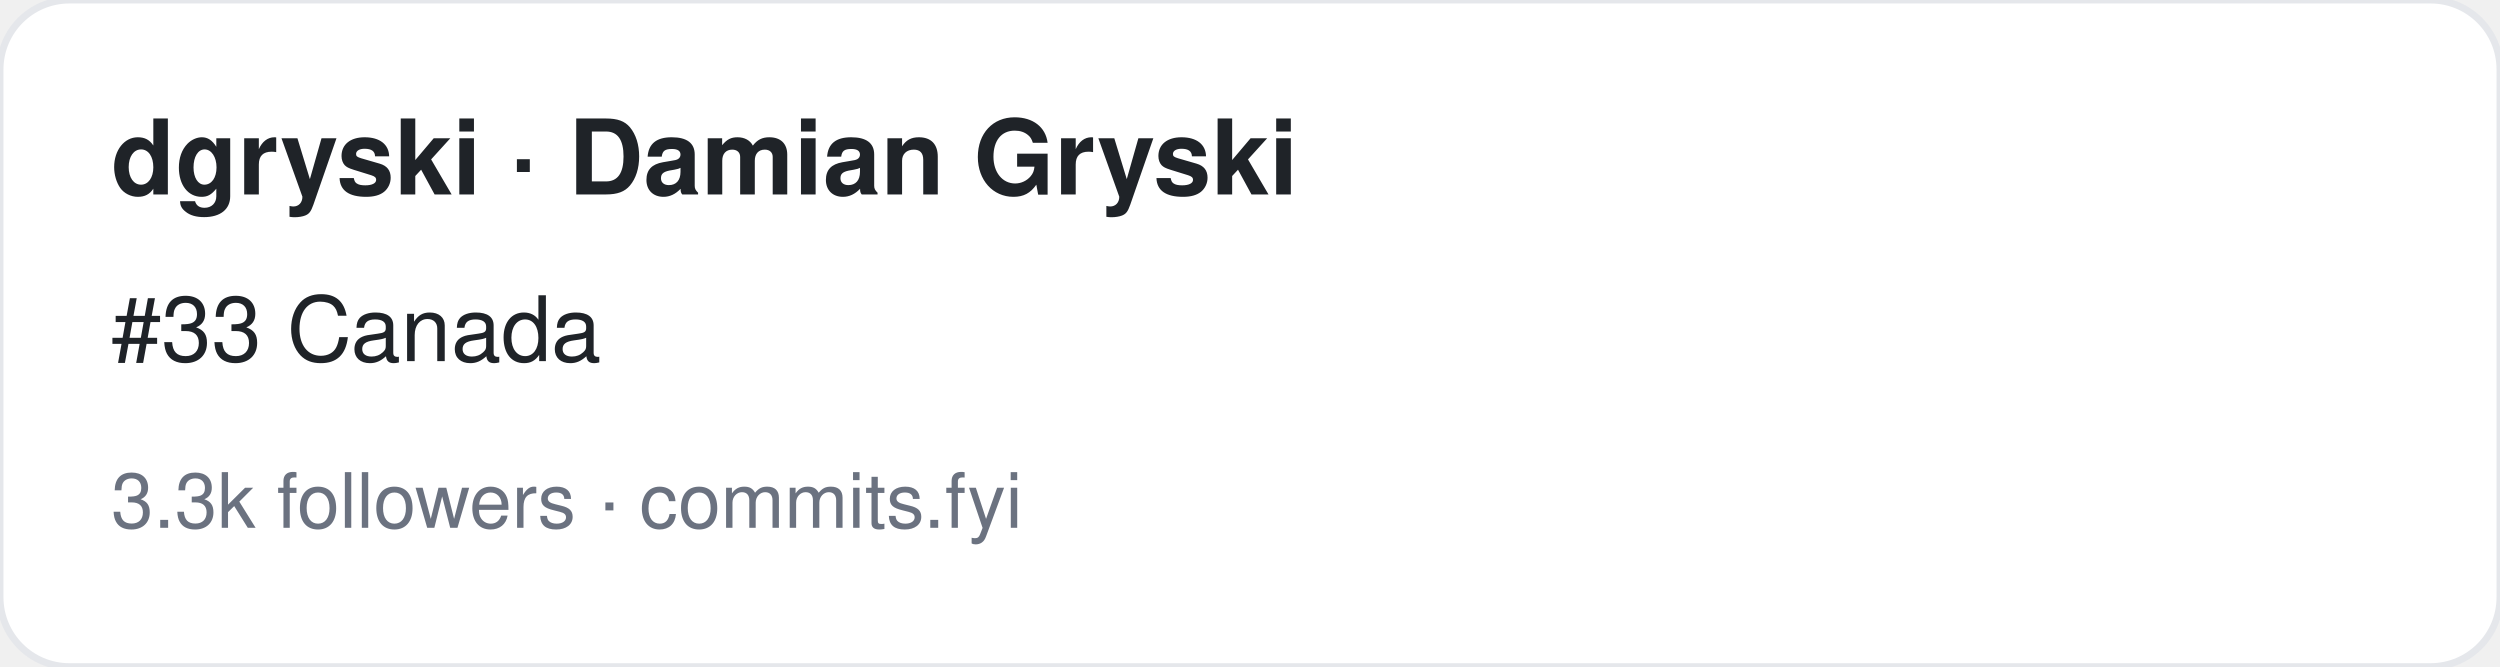
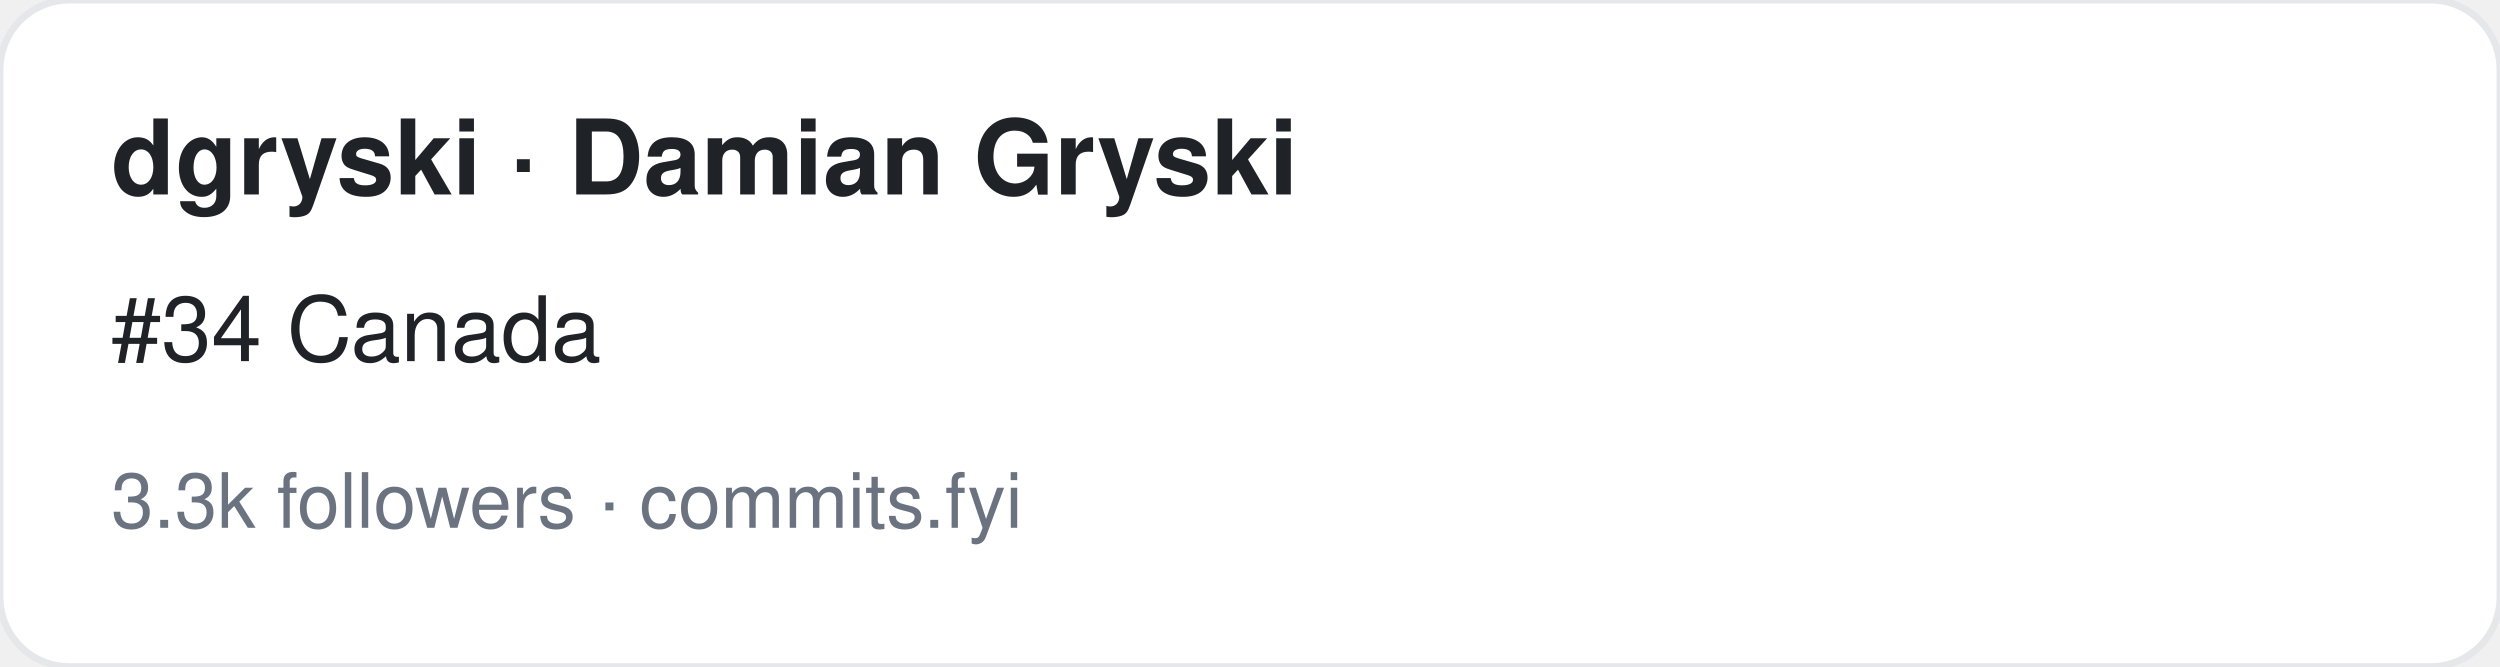
<svg xmlns="http://www.w3.org/2000/svg" width="360" height="96" viewBox="0 0 360 96" font-family="-apple-system,BlinkMacSystemFont,Segoe UI,Helvetica,Arial,sans-serif">
  <rect width="360" height="96" rx="10" fill="#ffffff" stroke="#e5e7eb" />
  <text x="16" y="28" font-size="15" font-weight="700" fill="#1f2328">dgryski · Damian Gryski</text>
-   <text x="16" y="52" font-size="13" fill="#1f2328">#33 Canada</text>
+   <text x="16" y="52" font-size="13" fill="#1f2328">#34 Canada</text>
  <text x="16" y="76" font-size="11" fill="#6b7280">3.3k followers · commits.fyi</text>
</svg>
